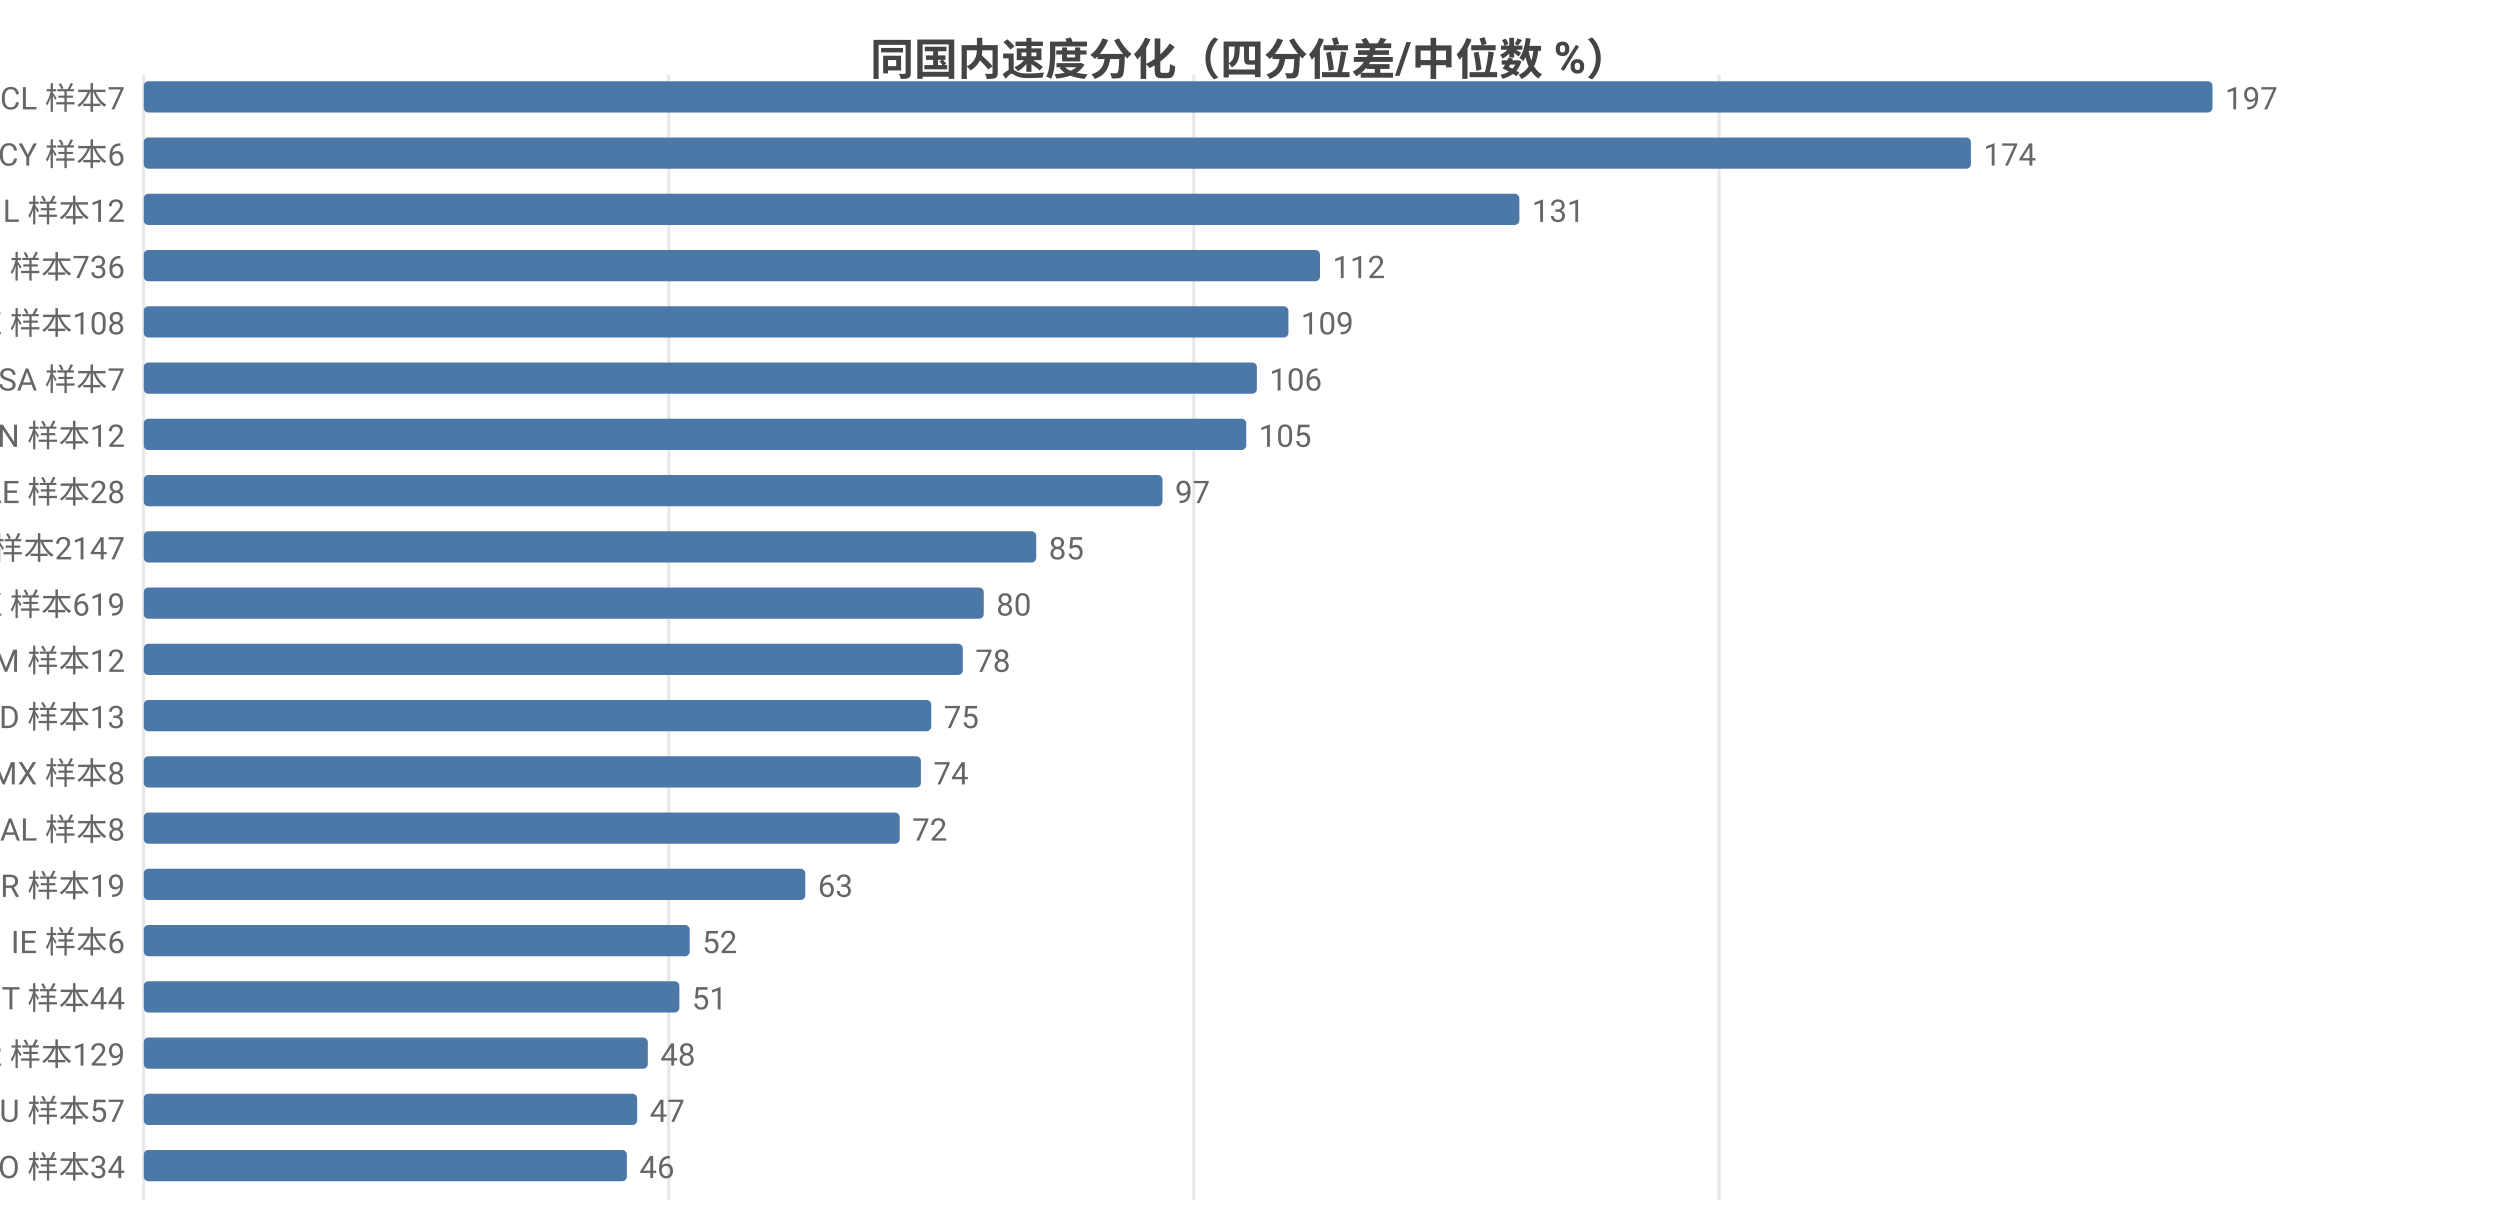
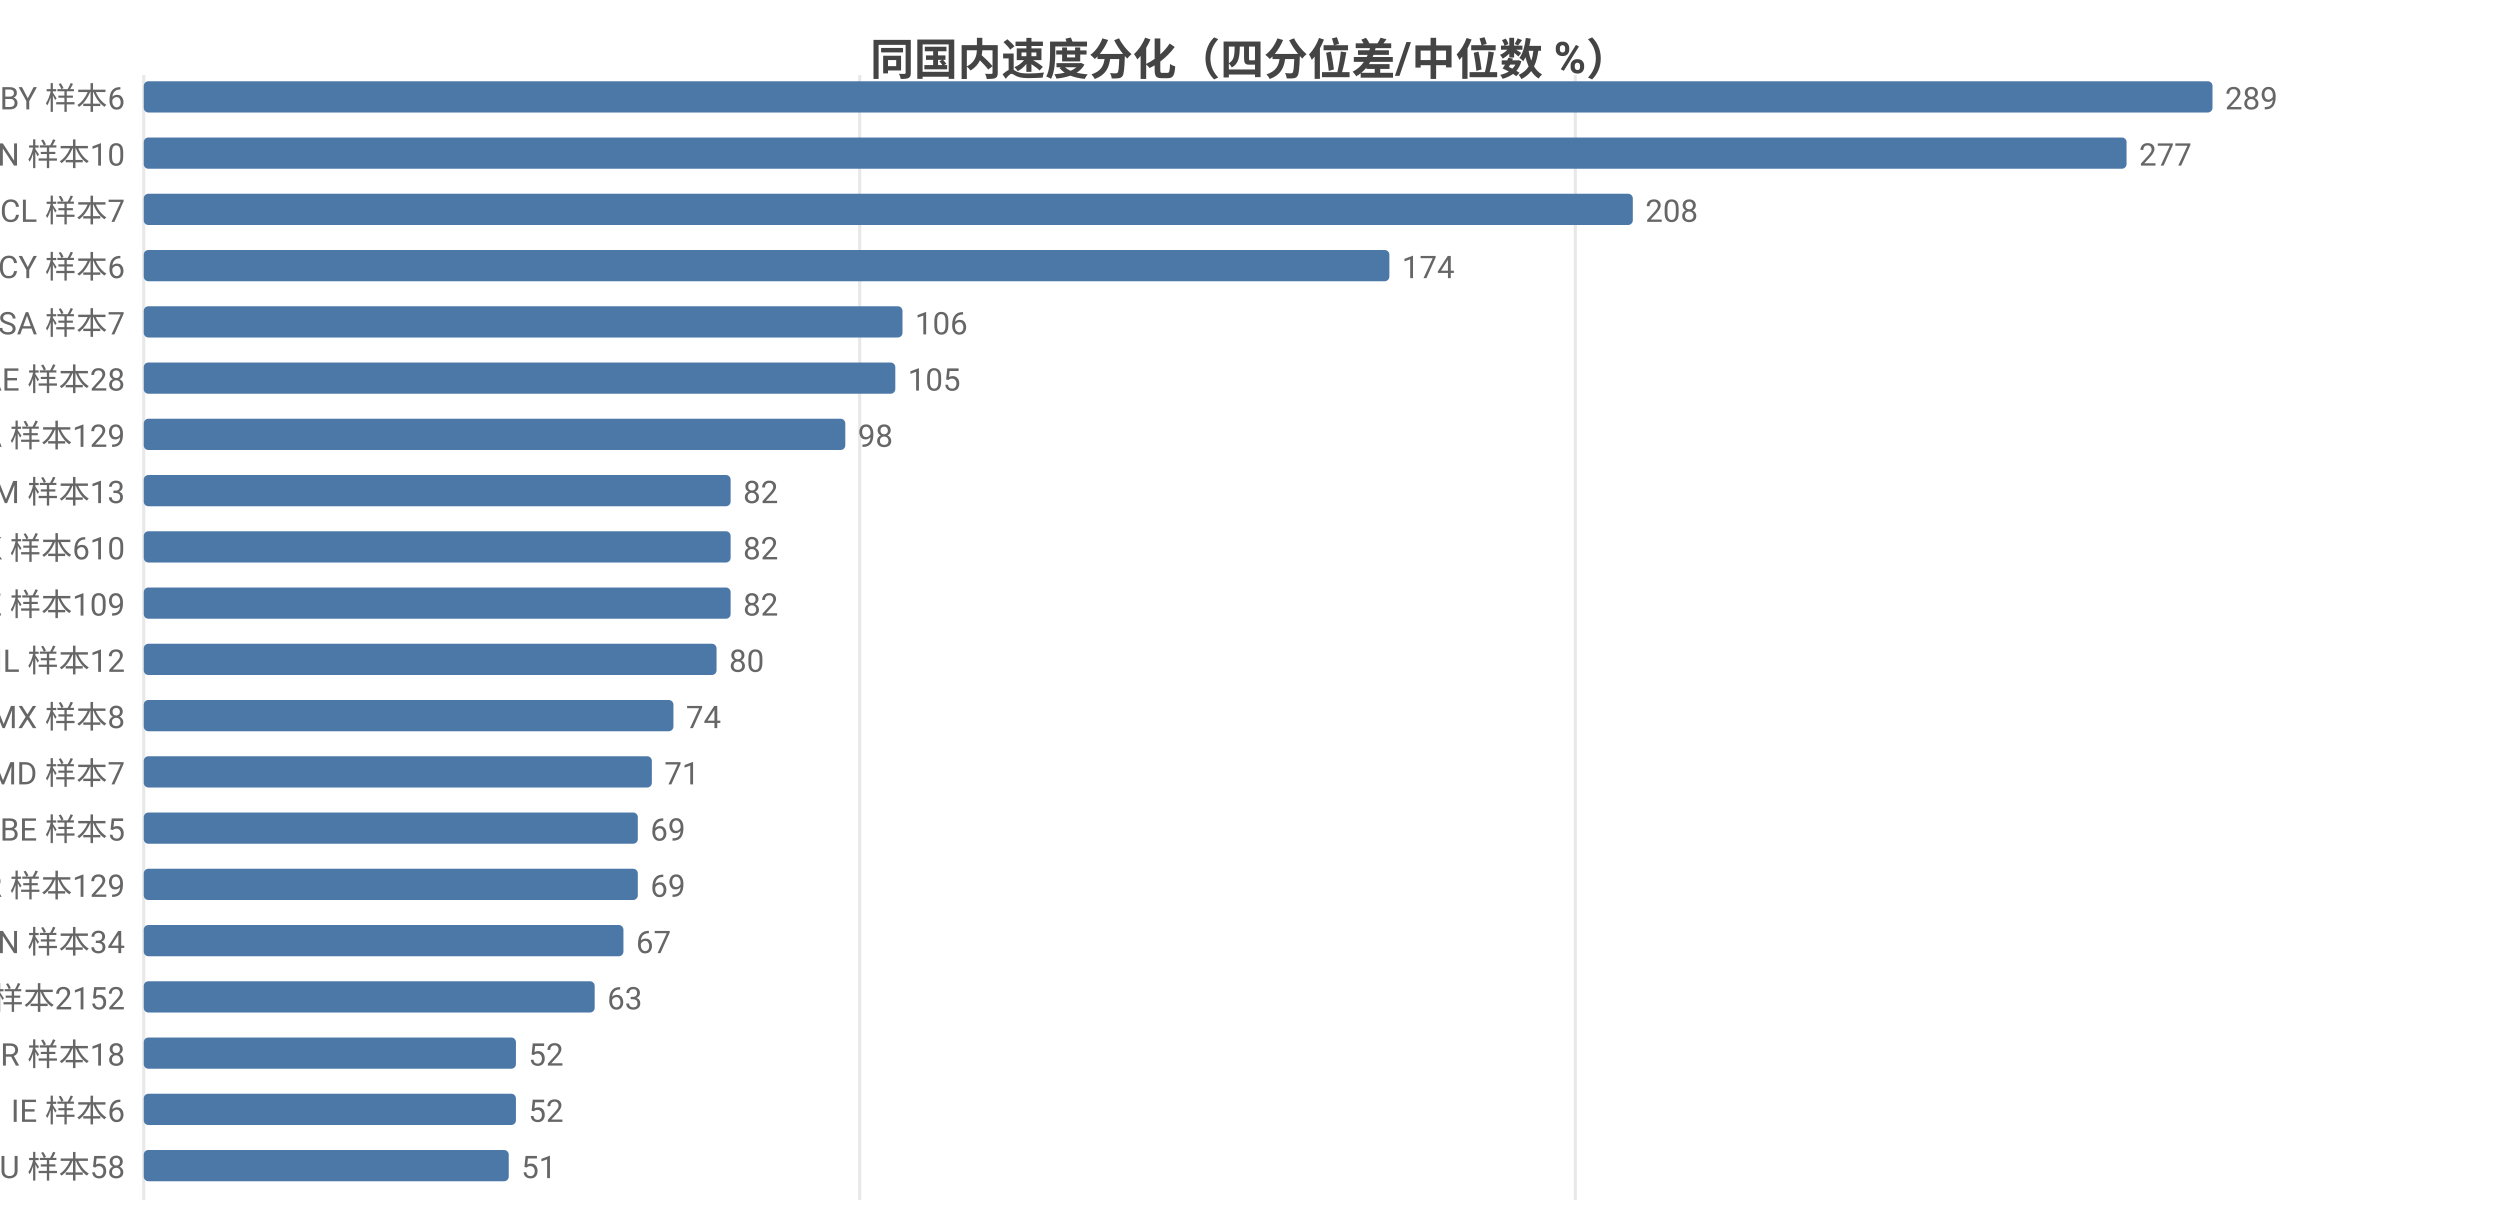
<svg xmlns="http://www.w3.org/2000/svg" width="800" height="392" viewBox="0 0 800 392">
  <rect width="800" height="392" fill="#ffffff" />
  <style>text{font-family:system-ui,-apple-system,'Segoe UI',Roboto,'PingFang SC','Microsoft YaHei','Noto Sans CJK SC',sans-serif}.g{stroke:#e8e8e8;stroke-width:1}.a{stroke:#999;stroke-width:1}.t{font-size:10px;fill:#666}.m{font-size:10px;text-anchor:middle;fill:#666}.e{font-size:10px;text-anchor:end;fill:#666}.l{font-size:11px;fill:#333}.tt{font-size:14px;font-weight:600;text-anchor:middle;fill:#444}.em{font-size:13px;text-anchor:middle;fill:#999}</style>
  <text class="tt" x="400.0" y="24">同国内速度分化（四分位差/中位数 %）</text>
  <line class="g" x1="46" y1="24" x2="46" y2="384" />
-   <line class="g" x1="214.0" y1="24" x2="214.0" y2="384" />
-   <line class="g" x1="382.0" y1="24" x2="382.0" y2="384" />
-   <line class="g" x1="550.1" y1="24" x2="550.1" y2="384" />
-   <text class="e" x="40" y="35">CL 样本7</text>
+   <line class="g" x1="275.1" y1="24" x2="275.1" y2="384" />
+   <line class="g" x1="504.1" y1="24" x2="504.1" y2="384" />
+   <text class="e" x="40" y="35">BY 样本6</text>
  <rect x="46" y="26" width="662" height="10" fill="#4c78a8" rx="1.5" />
-   <text class="t" x="712" y="35">197</text>
-   <text class="e" x="40" y="53">CY 样本6</text>
-   <rect x="46" y="44" width="584.7" height="10" fill="#4c78a8" rx="1.5" />
-   <text class="t" x="634.7" y="53">174</text>
-   <text class="e" x="40" y="71">IL 样本12</text>
-   <rect x="46" y="62" width="440.2" height="10" fill="#4c78a8" rx="1.5" />
-   <text class="t" x="490.2" y="71">131</text>
-   <text class="e" x="40" y="89">FI 样本736</text>
-   <rect x="46" y="80" width="376.4" height="10" fill="#4c78a8" rx="1.5" />
-   <text class="t" x="426.4" y="89">112</text>
-   <text class="e" x="40" y="107">KZ 样本108</text>
-   <rect x="46" y="98" width="366.3" height="10" fill="#4c78a8" rx="1.5" />
-   <text class="t" x="416.3" y="107">109</text>
-   <text class="e" x="40" y="125">SA 样本7</text>
-   <rect x="46" y="116" width="356.2" height="10" fill="#4c78a8" rx="1.5" />
-   <text class="t" x="406.2" y="125">106</text>
-   <text class="e" x="40" y="143">CN 样本12</text>
-   <rect x="46" y="134" width="352.8" height="10" fill="#4c78a8" rx="1.5" />
-   <text class="t" x="402.8" y="143">105</text>
-   <text class="e" x="40" y="161">AE 样本28</text>
-   <rect x="46" y="152" width="326.0" height="10" fill="#4c78a8" rx="1.5" />
-   <text class="t" x="376.0" y="161">97</text>
-   <text class="e" x="40" y="179">US 样本2147</text>
-   <rect x="46" y="170" width="285.6" height="10" fill="#4c78a8" rx="1.5" />
-   <text class="t" x="335.6" y="179">85</text>
-   <text class="e" x="40" y="197">HK 样本619</text>
-   <rect x="46" y="188" width="268.8" height="10" fill="#4c78a8" rx="1.5" />
-   <text class="t" x="318.8" y="197">80</text>
-   <text class="e" x="40" y="215">AM 样本12</text>
-   <rect x="46" y="206" width="262.1" height="10" fill="#4c78a8" rx="1.5" />
-   <text class="t" x="312.1" y="215">78</text>
-   <text class="e" x="40" y="233">ID 样本13</text>
-   <rect x="46" y="224" width="252.0" height="10" fill="#4c78a8" rx="1.5" />
-   <text class="t" x="302.0" y="233">75</text>
-   <text class="e" x="40" y="251">MX 样本8</text>
-   <rect x="46" y="242" width="248.7" height="10" fill="#4c78a8" rx="1.5" />
-   <text class="t" x="298.7" y="251">74</text>
-   <text class="e" x="40" y="269">AL 样本8</text>
-   <rect x="46" y="260" width="241.9" height="10" fill="#4c78a8" rx="1.5" />
-   <text class="t" x="291.9" y="269">72</text>
-   <text class="e" x="40" y="287">BR 样本19</text>
-   <rect x="46" y="278" width="211.7" height="10" fill="#4c78a8" rx="1.5" />
-   <text class="t" x="261.7" y="287">63</text>
-   <text class="e" x="40" y="305">IE 样本6</text>
-   <rect x="46" y="296" width="174.7" height="10" fill="#4c78a8" rx="1.5" />
-   <text class="t" x="224.7" y="305">52</text>
-   <text class="e" x="40" y="323">IT 样本44</text>
-   <rect x="46" y="314" width="171.4" height="10" fill="#4c78a8" rx="1.5" />
-   <text class="t" x="221.4" y="323">51</text>
-   <text class="e" x="40" y="341">KR 样本129</text>
-   <rect x="46" y="332" width="161.3" height="10" fill="#4c78a8" rx="1.5" />
-   <text class="t" x="211.3" y="341">48</text>
-   <text class="e" x="40" y="359">AU 样本57</text>
-   <rect x="46" y="350" width="157.9" height="10" fill="#4c78a8" rx="1.5" />
-   <text class="t" x="207.9" y="359">47</text>
-   <text class="e" x="40" y="377">RO 样本34</text>
-   <rect x="46" y="368" width="154.6" height="10" fill="#4c78a8" rx="1.5" />
-   <text class="t" x="204.6" y="377">46</text>
+   <text class="t" x="712" y="35">289</text>
+   <text class="e" x="40" y="53">CN 样本10</text>
+   <rect x="46" y="44" width="634.5" height="10" fill="#4c78a8" rx="1.5" />
+   <text class="t" x="684.5" y="53">277</text>
+   <text class="e" x="40" y="71">CL 样本7</text>
+   <rect x="46" y="62" width="476.5" height="10" fill="#4c78a8" rx="1.5" />
+   <text class="t" x="526.5" y="71">208</text>
+   <text class="e" x="40" y="89">CY 样本6</text>
+   <rect x="46" y="80" width="398.6" height="10" fill="#4c78a8" rx="1.5" />
+   <text class="t" x="448.6" y="89">174</text>
+   <text class="e" x="40" y="107">SA 样本7</text>
+   <rect x="46" y="98" width="242.8" height="10" fill="#4c78a8" rx="1.5" />
+   <text class="t" x="292.8" y="107">106</text>
+   <text class="e" x="40" y="125">AE 样本28</text>
+   <rect x="46" y="116" width="240.5" height="10" fill="#4c78a8" rx="1.5" />
+   <text class="t" x="290.5" y="125">105</text>
+   <text class="e" x="40" y="143">CA 样本129</text>
+   <rect x="46" y="134" width="224.5" height="10" fill="#4c78a8" rx="1.5" />
+   <text class="t" x="274.5" y="143">98</text>
+   <text class="e" x="40" y="161">AM 样本13</text>
+   <rect x="46" y="152" width="187.8" height="10" fill="#4c78a8" rx="1.5" />
+   <text class="t" x="237.8" y="161">82</text>
+   <text class="e" x="40" y="179">HK 样本610</text>
+   <rect x="46" y="170" width="187.8" height="10" fill="#4c78a8" rx="1.5" />
+   <text class="t" x="237.8" y="179">82</text>
+   <text class="e" x="40" y="197">KZ 样本109</text>
+   <rect x="46" y="188" width="187.8" height="10" fill="#4c78a8" rx="1.5" />
+   <text class="t" x="237.8" y="197">82</text>
+   <text class="e" x="40" y="215">IL 样本12</text>
+   <rect x="46" y="206" width="183.3" height="10" fill="#4c78a8" rx="1.5" />
+   <text class="t" x="233.3" y="215">80</text>
+   <text class="e" x="40" y="233">MX 样本8</text>
+   <rect x="46" y="224" width="169.5" height="10" fill="#4c78a8" rx="1.5" />
+   <text class="t" x="219.5" y="233">74</text>
+   <text class="e" x="40" y="251">MD 样本7</text>
+   <rect x="46" y="242" width="162.6" height="10" fill="#4c78a8" rx="1.5" />
+   <text class="t" x="212.6" y="251">71</text>
+   <text class="e" x="40" y="269">BE 样本5</text>
+   <rect x="46" y="260" width="158.1" height="10" fill="#4c78a8" rx="1.5" />
+   <text class="t" x="208.1" y="269">69</text>
+   <text class="e" x="40" y="287">KR 样本129</text>
+   <rect x="46" y="278" width="158.1" height="10" fill="#4c78a8" rx="1.5" />
+   <text class="t" x="208.1" y="287">69</text>
+   <text class="e" x="40" y="305">VN 样本34</text>
+   <rect x="46" y="296" width="153.5" height="10" fill="#4c78a8" rx="1.5" />
+   <text class="t" x="203.5" y="305">67</text>
+   <text class="e" x="40" y="323">US 样本2152</text>
+   <rect x="46" y="314" width="144.3" height="10" fill="#4c78a8" rx="1.5" />
+   <text class="t" x="194.3" y="323">63</text>
+   <text class="e" x="40" y="341">BR 样本18</text>
+   <rect x="46" y="332" width="119.1" height="10" fill="#4c78a8" rx="1.5" />
+   <text class="t" x="169.1" y="341">52</text>
+   <text class="e" x="40" y="359">IE 样本6</text>
+   <rect x="46" y="350" width="119.1" height="10" fill="#4c78a8" rx="1.5" />
+   <text class="t" x="169.1" y="359">52</text>
+   <text class="e" x="40" y="377">AU 样本58</text>
+   <rect x="46" y="368" width="116.8" height="10" fill="#4c78a8" rx="1.5" />
+   <text class="t" x="166.8" y="377">51</text>
</svg>
